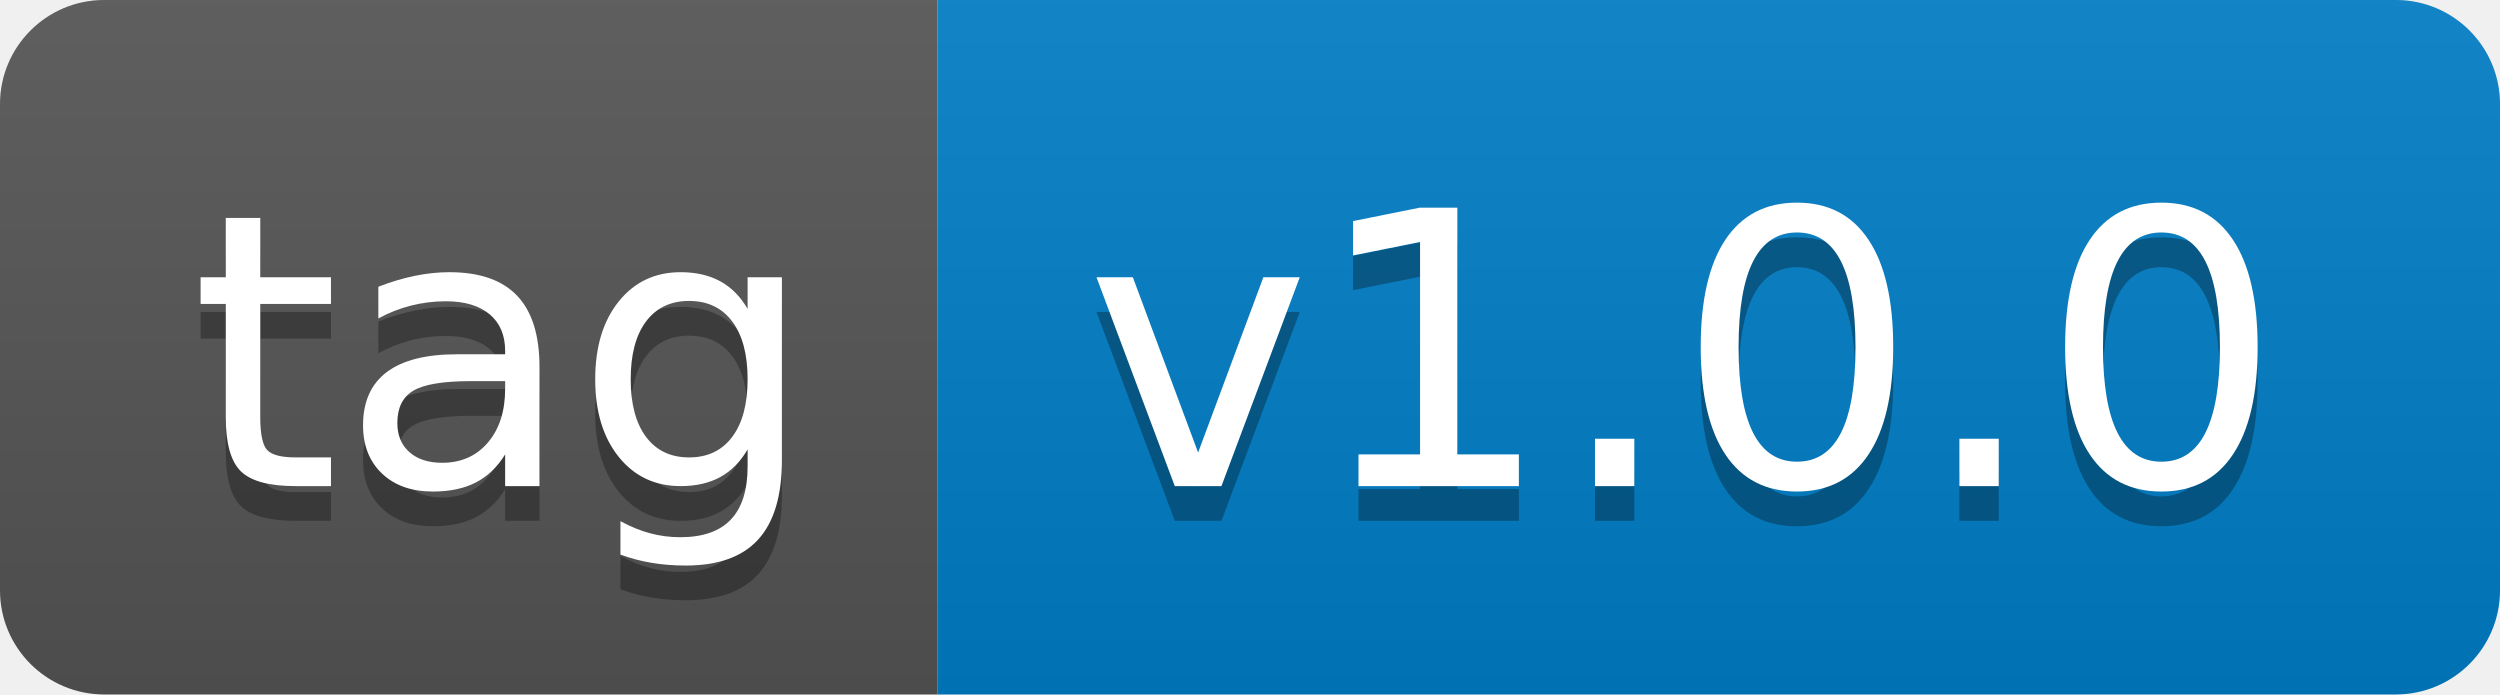
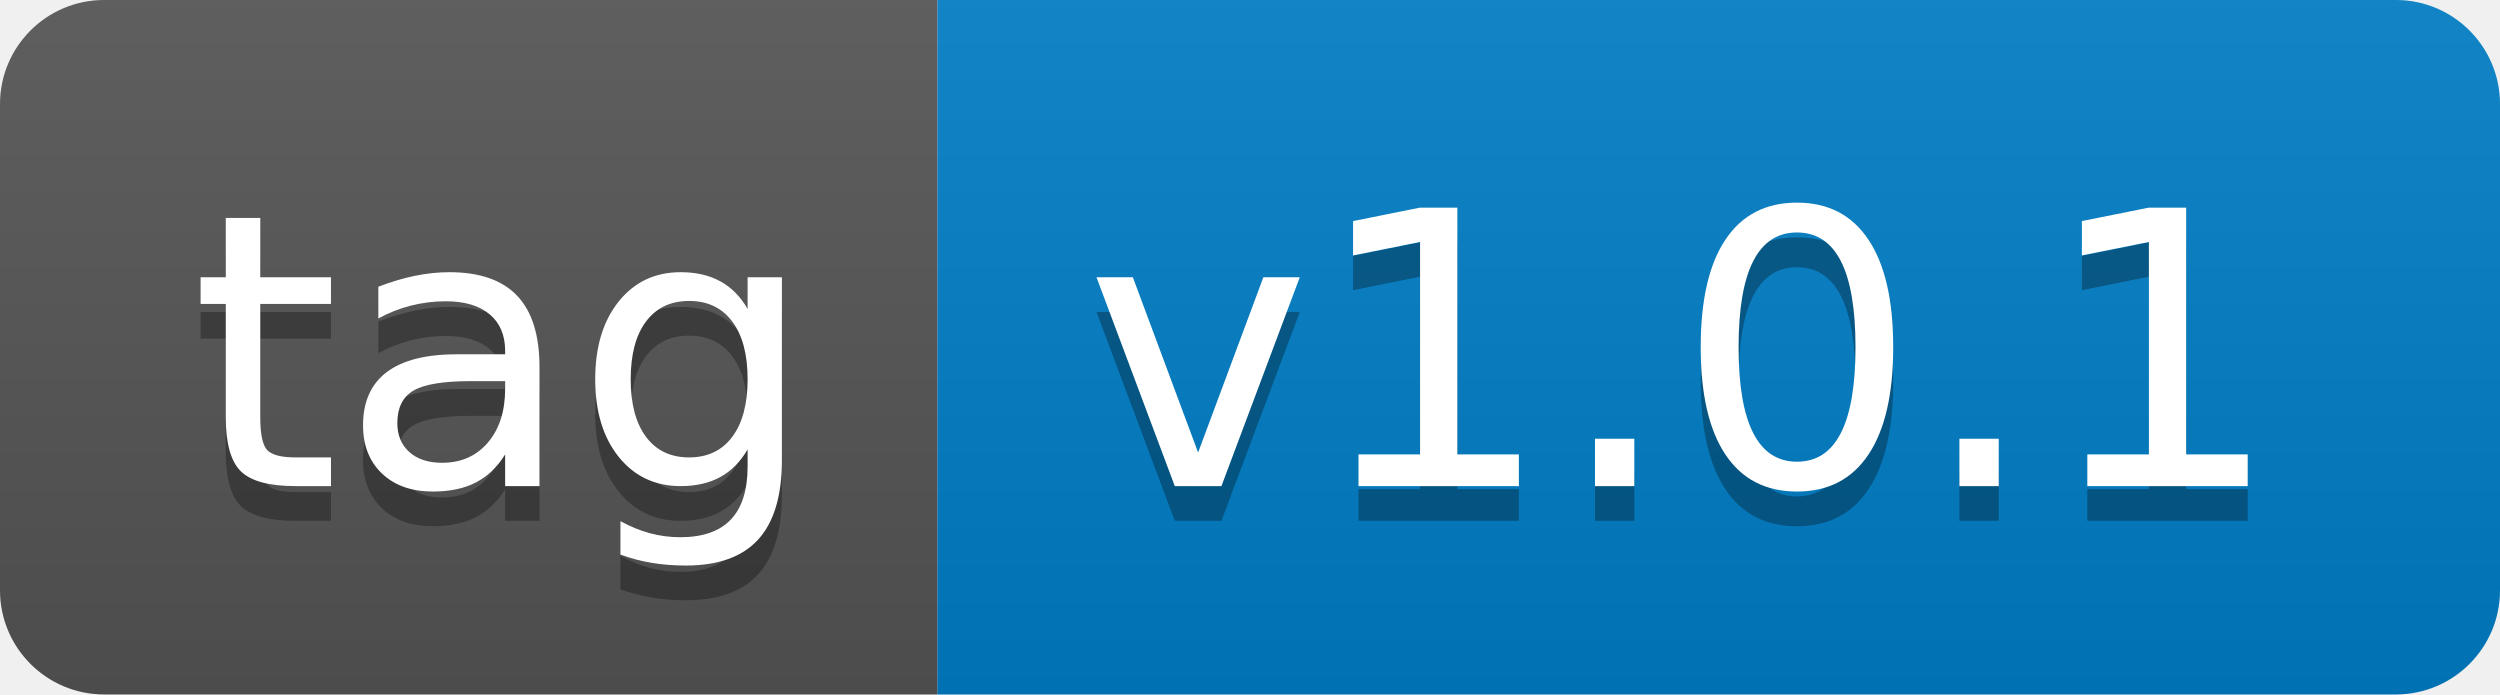
- <svg xmlns="http://www.w3.org/2000/svg" width="72" height="20" role="img" aria-label="tag: v1.0.0">
+ <svg xmlns="http://www.w3.org/2000/svg" width="72" height="20" role="img" aria-label="tag: v1.0.1">
  <linearGradient id="s" x2="0" y2="100%">
    <stop offset="0" stop-color="#bbb" stop-opacity=".1" />
    <stop offset="1" stop-opacity=".1" />
  </linearGradient>
  <clipPath id="r">
    <rect width="72" height="20" rx="3" fill="#fff" />
  </clipPath>
  <g clip-path="url(#r)">
    <rect width="27" height="20" fill="#555" />
    <rect x="27" width="45" height="20" fill="#007ec6" />
    <rect width="72" height="20" fill="url(#s)" />
  </g>
  <g fill="#fff" text-anchor="middle" font-family="Verdana,Geneva,DejaVu Sans,sans-serif" text-rendering="geometricPrecision" font-size="110">
    <text aria-hidden="true" x="145" y="150" fill="#010101" fill-opacity=".3" transform="scale(.1)" textLength="170">tag</text>
    <text x="145" y="140" transform="scale(.1)" fill="#fff" textLength="170">tag</text>
-     <text aria-hidden="true" x="485" y="150" fill="#010101" fill-opacity=".3" transform="scale(.1)" textLength="350">v1.0.0</text>
-     <text x="485" y="140" transform="scale(.1)" fill="#fff" textLength="350">v1.0.0</text>
+     <text aria-hidden="true" x="485" y="150" fill="#010101" fill-opacity=".3" transform="scale(.1)" textLength="350">v1.0.1</text>
+     <text x="485" y="140" transform="scale(.1)" fill="#fff" textLength="350">v1.0.1</text>
  </g>
</svg>
